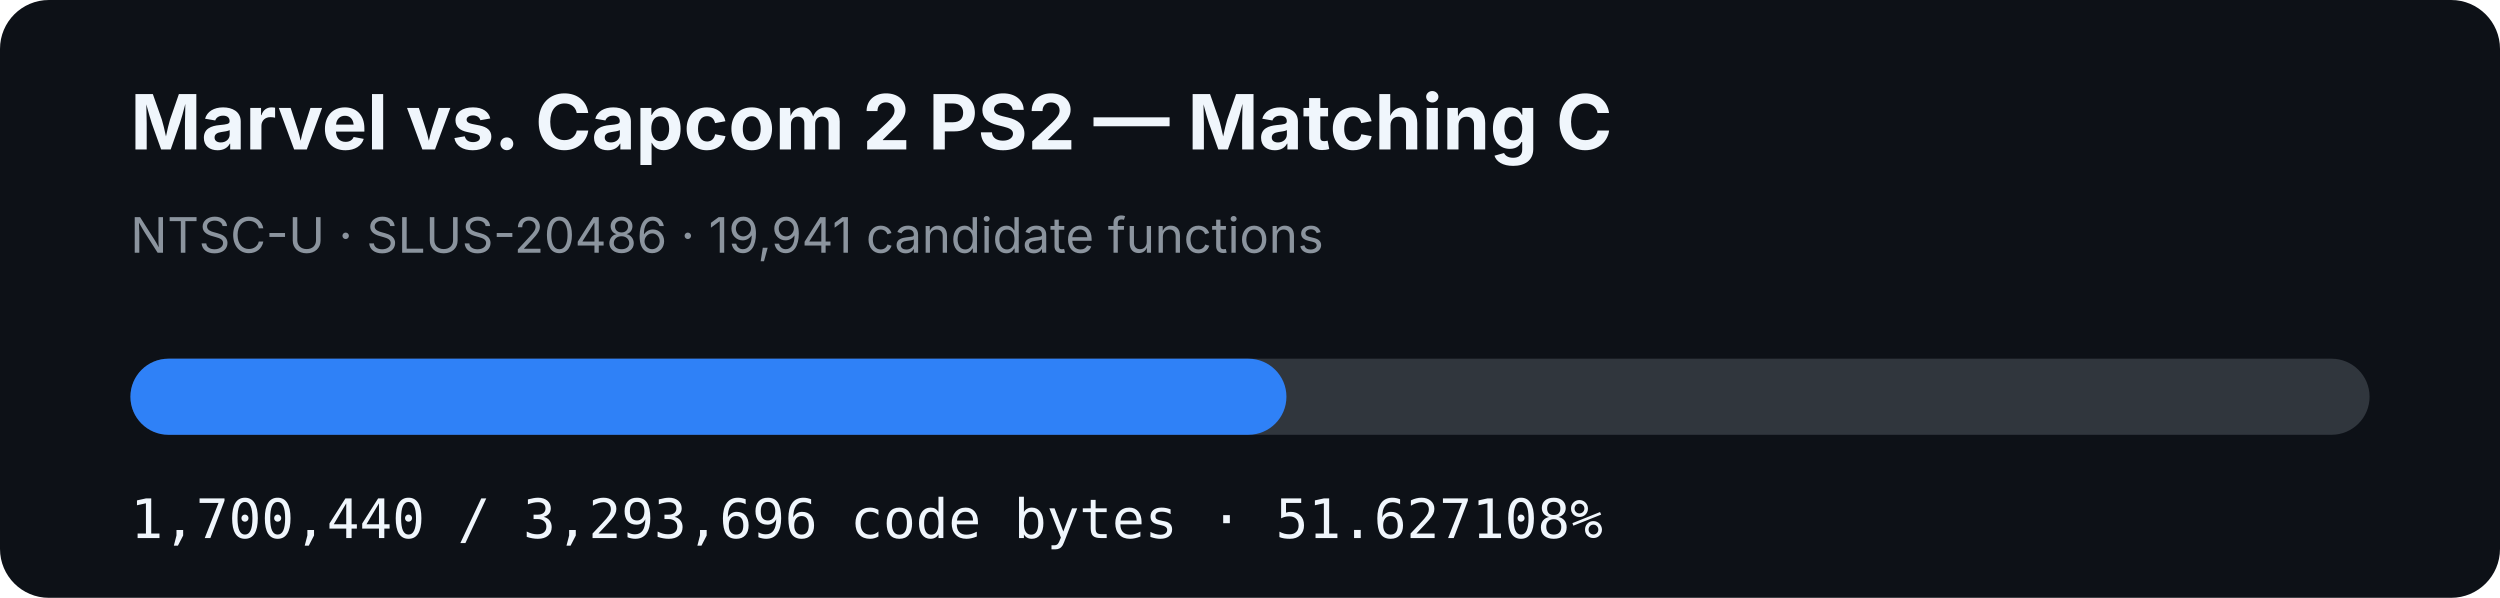
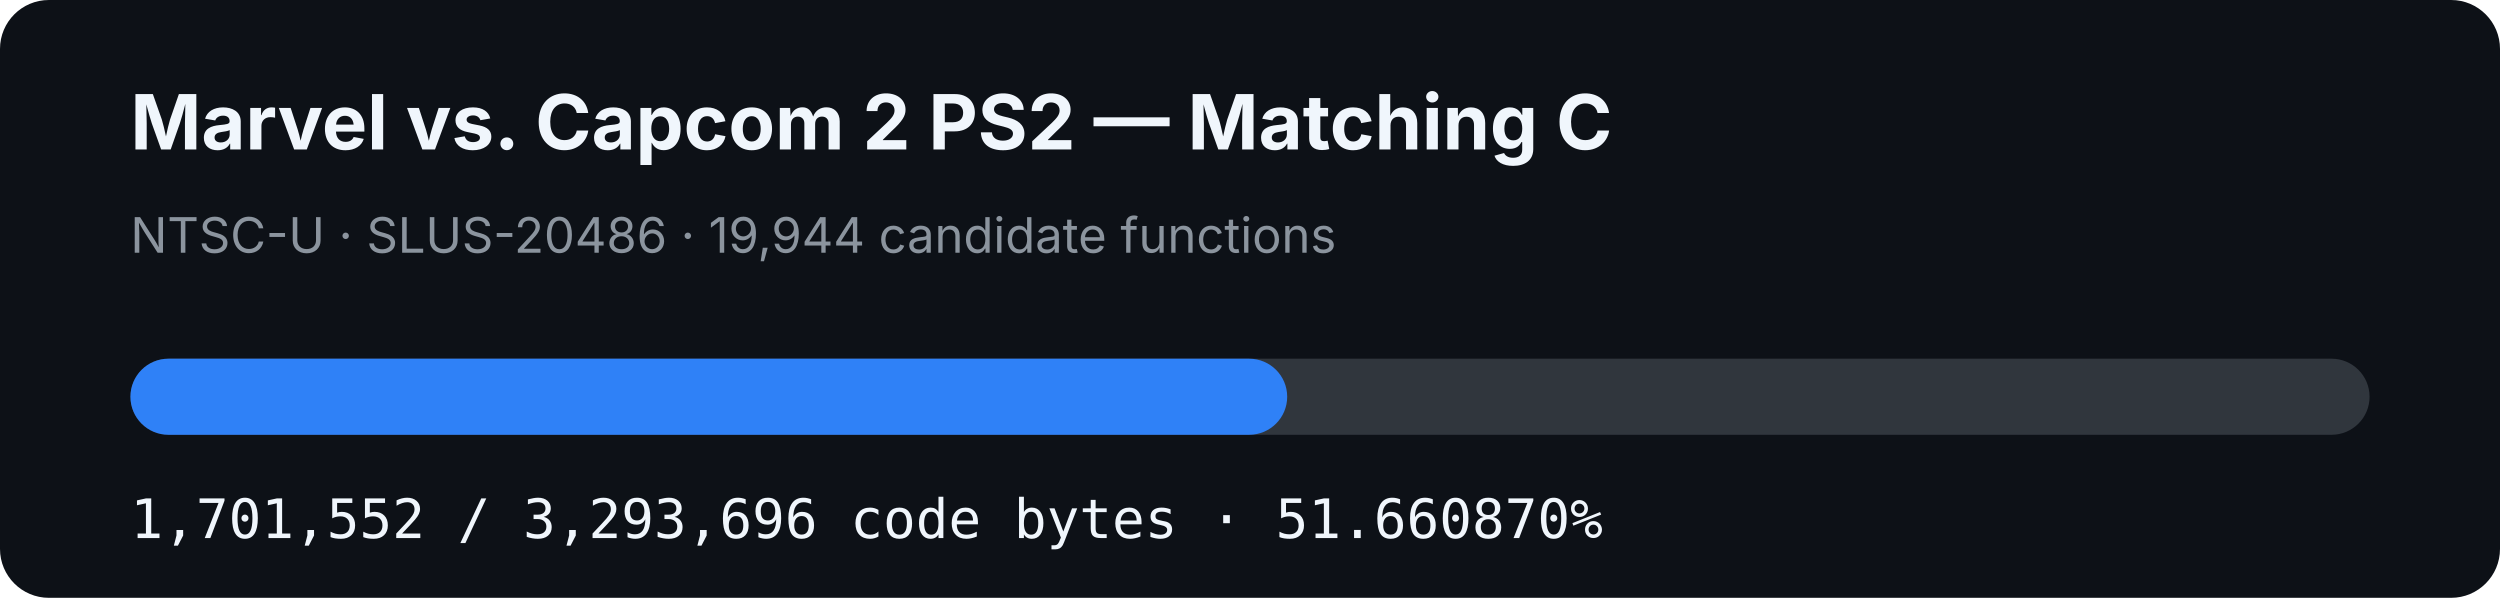
- <svg xmlns="http://www.w3.org/2000/svg" width="920" height="220" viewBox="0 0 920 220" role="img" aria-label="MVC2 PS2 matching C progress: 51.627108%">
+ <svg xmlns="http://www.w3.org/2000/svg" width="920" height="220" viewBox="0 0 920 220" role="img" aria-label="MVC2 PS2 matching C progress: 51.660870%">
  <rect width="920" height="220" rx="18" fill="#0d1117" />
  <text x="48" y="55" fill="#f0f6fc" font-family="-apple-system,BlinkMacSystemFont,Segoe UI,sans-serif" font-size="28" font-weight="700">Marvel vs. Capcom 2 PS2 — Matching C</text>
-   <text x="48" y="93" fill="#8b949e" font-family="-apple-system,BlinkMacSystemFont,Segoe UI,sans-serif" font-size="18">NTSC-U · SLUS-20486 · 19,941 candidate functions</text>
+   <text x="48" y="93" fill="#8b949e" font-family="-apple-system,BlinkMacSystemFont,Segoe UI,sans-serif" font-size="18">NTSC-U · SLUS-20486 · 19,944 candidate functions</text>
  <rect x="48" y="132" width="824" height="28" rx="14" fill="#30363d" />
-   <rect x="48" y="132" width="425.407" height="28" rx="14" fill="#2f81f7" />
-   <text x="48" y="198" fill="#f0f6fc" font-family="ui-monospace,SFMono-Regular,Menlo,monospace" font-size="20">1,700,440 / 3,293,696 code bytes · 51.627108%</text>
+   <rect x="48" y="132" width="425.686" height="28" rx="14" fill="#2f81f7" />
+   <text x="48" y="198" fill="#f0f6fc" font-family="ui-monospace,SFMono-Regular,Menlo,monospace" font-size="20">1,701,552 / 3,293,696 code bytes · 51.660870%</text>
</svg>
